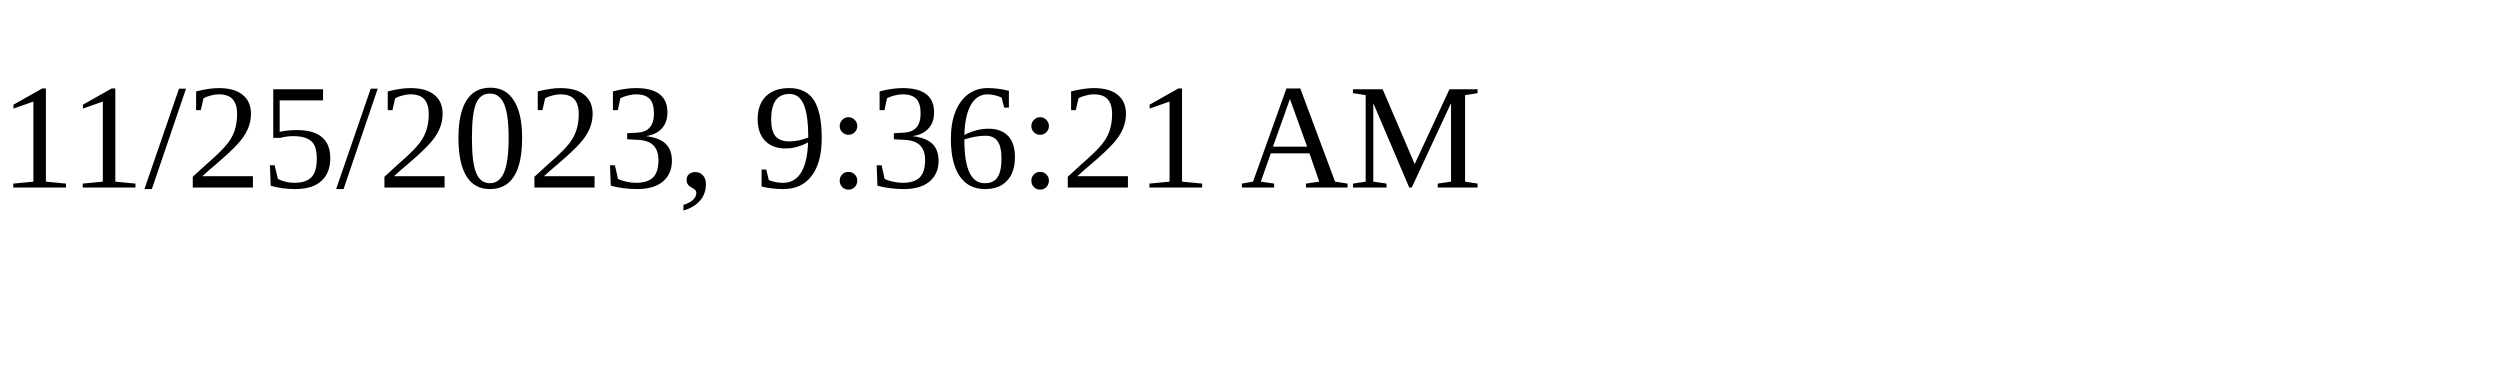
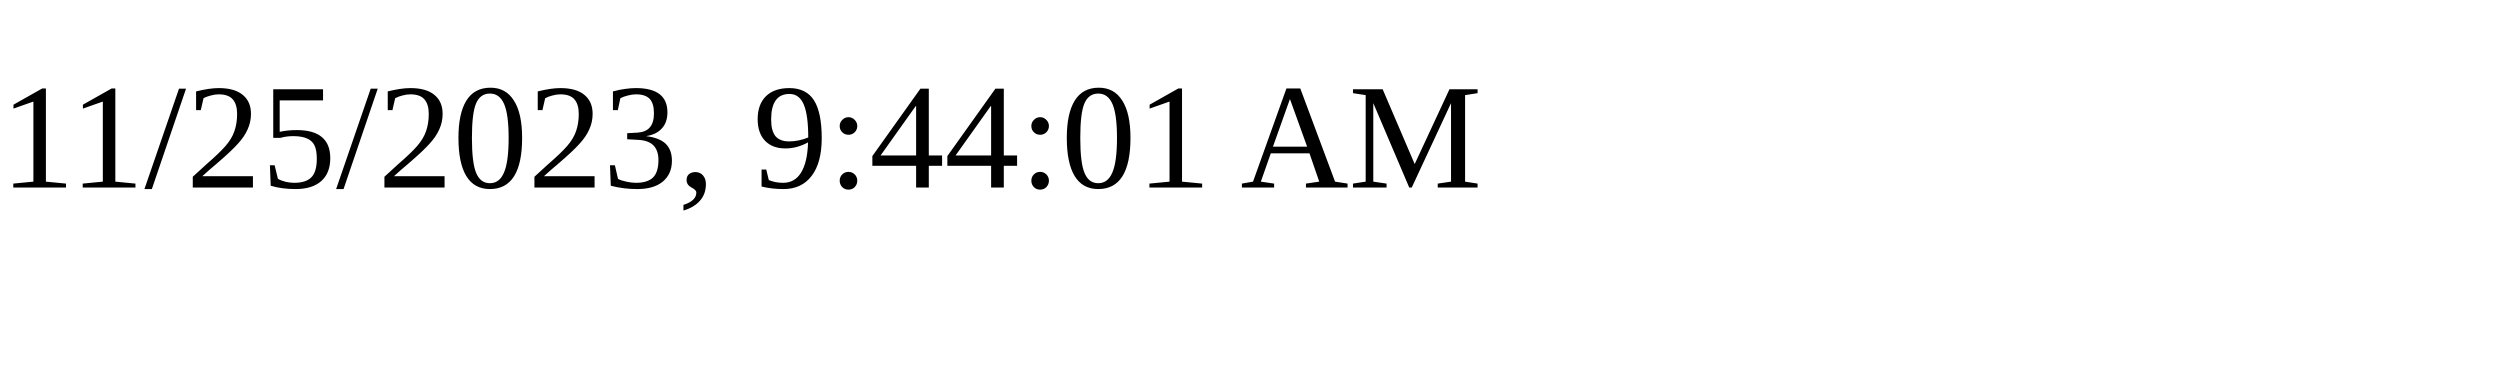
<svg xmlns="http://www.w3.org/2000/svg" height="30" width="200">
-   <text x="0" y="15">11/25/2023, 9:36:21 AM</text>
+   <text x="0" y="15">11/25/2023, 9:44:01 AM</text>
</svg>
